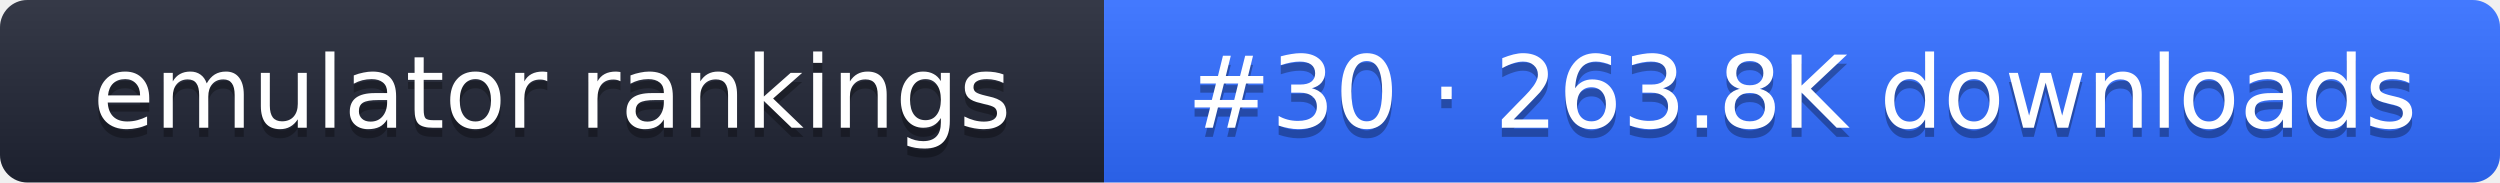
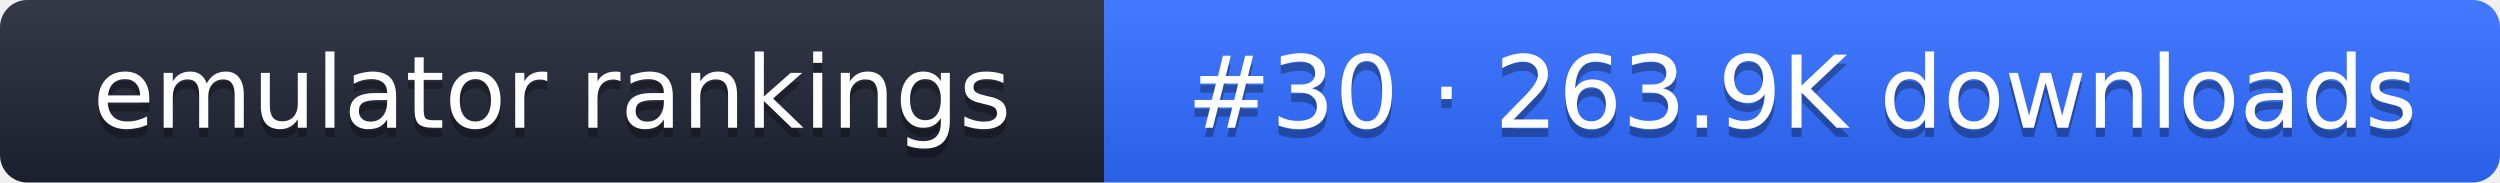
- <svg xmlns="http://www.w3.org/2000/svg" width="274" height="20" role="img" aria-label="emulator rankings: #30 · 263.8K downloads">
+ <svg xmlns="http://www.w3.org/2000/svg" width="274" height="20" role="img" aria-label="emulator rankings: #30 · 263.9K downloads">
  <linearGradient id="g" x2="0" y2="100%">
    <stop offset="0" stop-color="#fff" stop-opacity=".1" />
    <stop offset="1" stop-opacity=".1" />
  </linearGradient>
  <clipPath id="r">
    <rect width="274" height="20" rx="3" fill="#fff" />
  </clipPath>
  <g clip-path="url(#r)">
    <rect width="121" height="20" fill="#1f2433" />
    <rect x="121" width="153" height="20" fill="#2f6bff" />
    <rect width="274" height="20" fill="url(#g)" />
  </g>
  <g fill="#fff" text-anchor="middle" font-family="Verdana,DejaVu Sans,sans-serif" font-size="11">
    <text x="60.5" y="15" fill="#010101" fill-opacity=".3">emulator rankings</text>
    <text x="60.5" y="14">emulator rankings</text>
-     <text x="197.5" y="15" fill="#010101" fill-opacity=".3">#30 · 263.8K downloads</text>
-     <text x="197.5" y="14">#30 · 263.8K downloads</text>
+     <text x="197.5" y="15" fill="#010101" fill-opacity=".3">#30 · 263.9K downloads</text>
+     <text x="197.5" y="14">#30 · 263.9K downloads</text>
  </g>
</svg>
